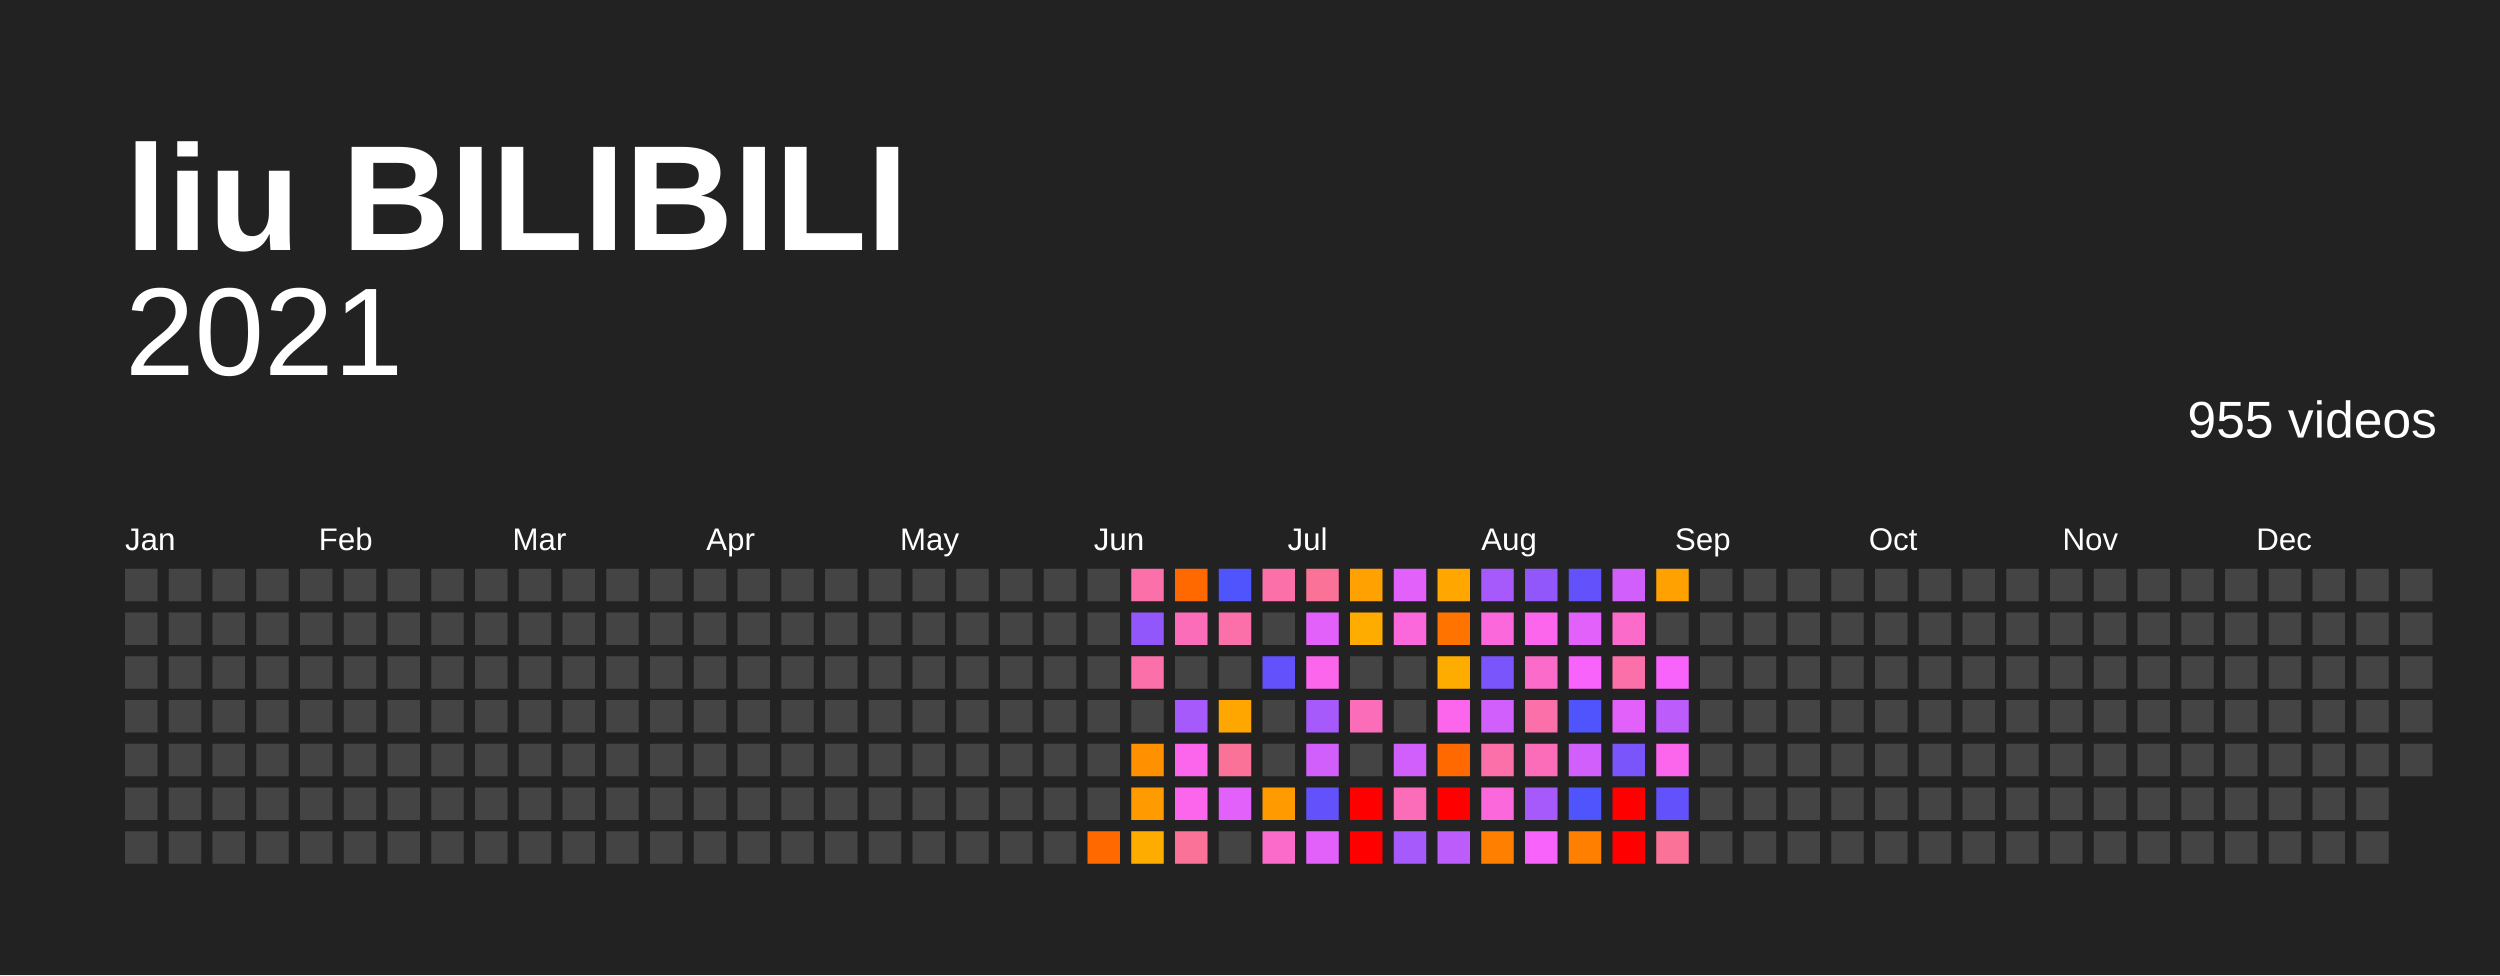
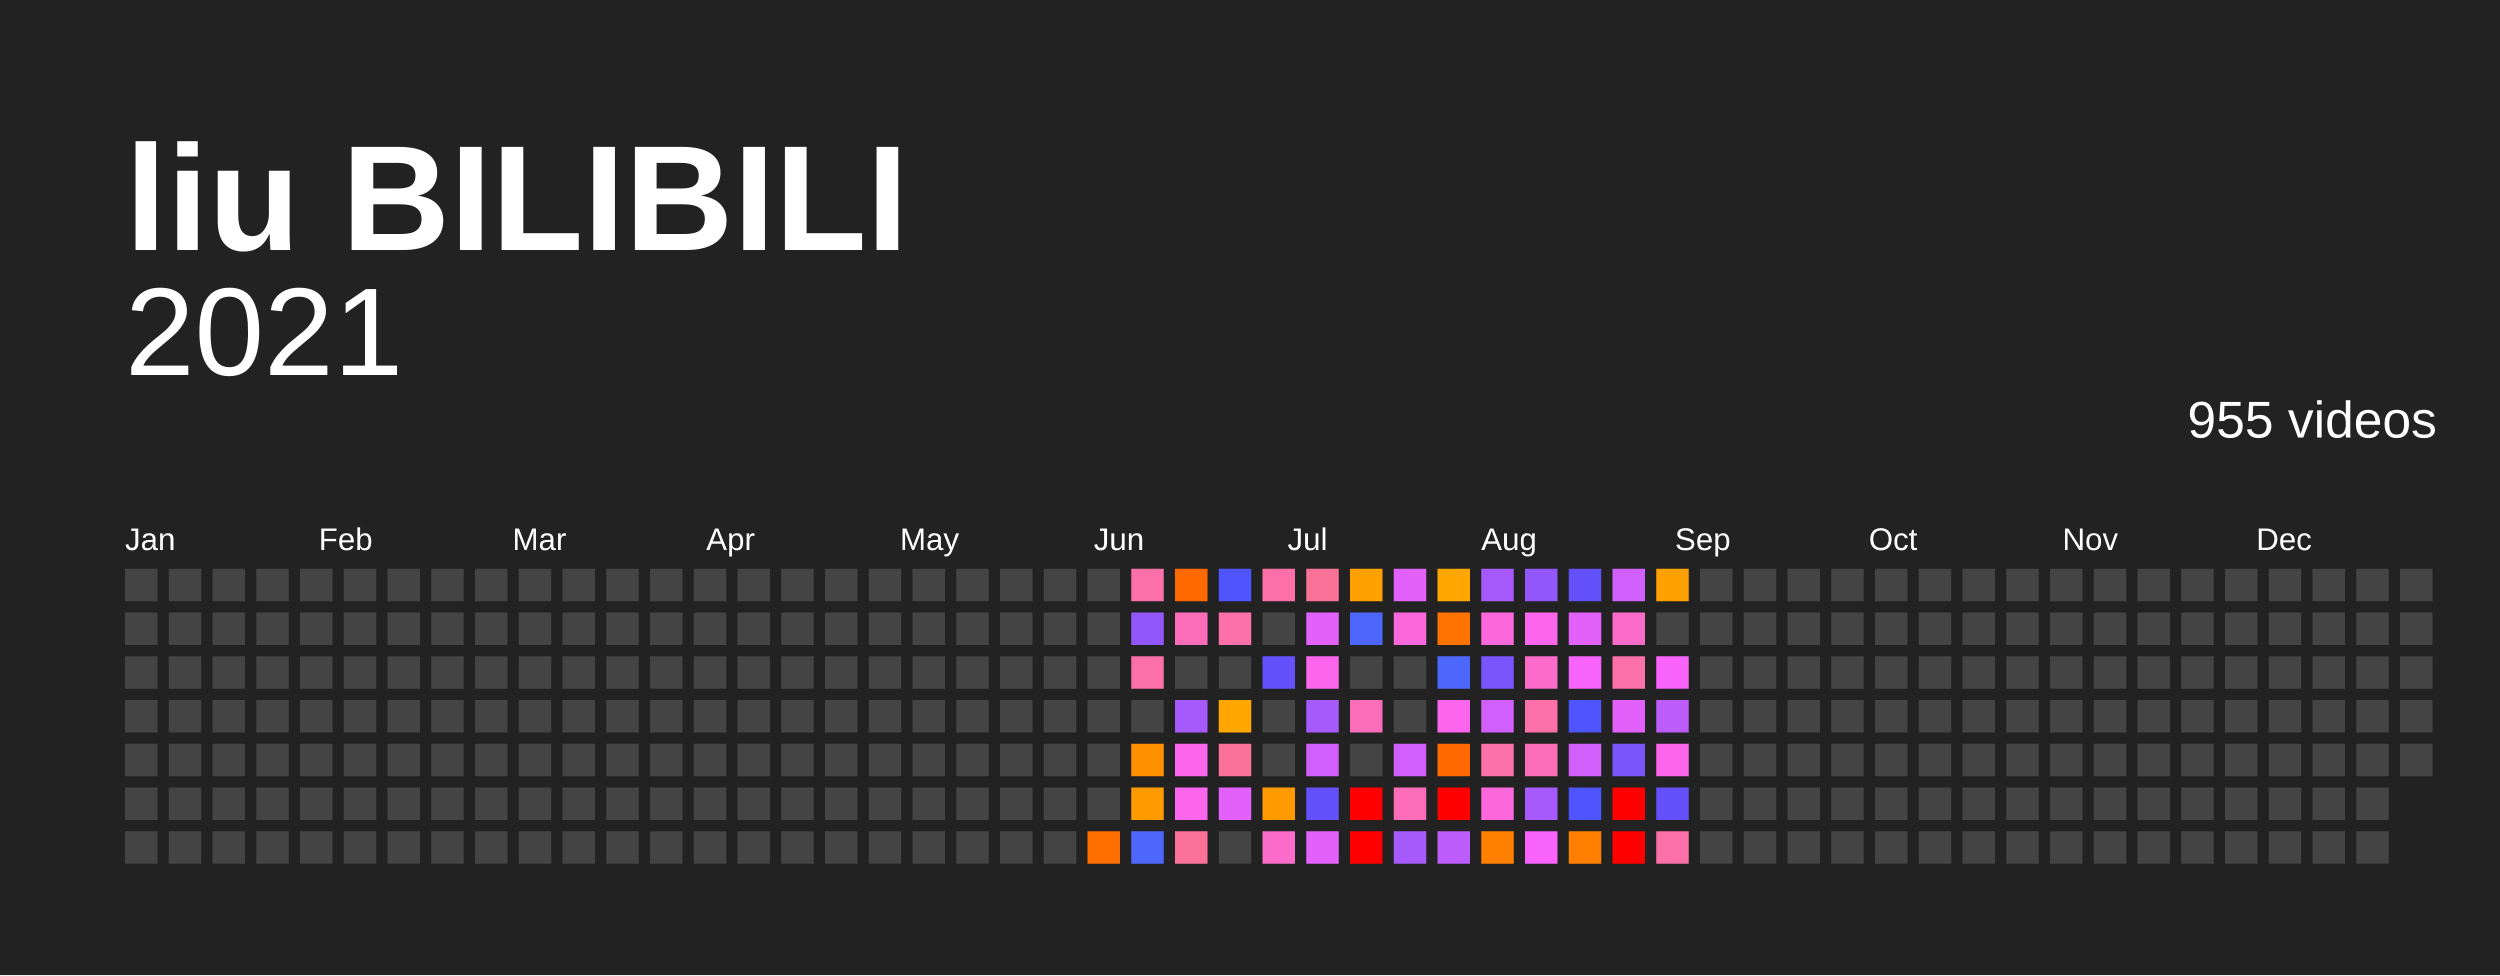
<svg xmlns="http://www.w3.org/2000/svg" baseProfile="full" height="78mm" version="1.1" viewBox="0,0,200,78" width="200mm">
  <defs />
  <rect fill="#222222" height="78" width="200" x="0" y="0" />
  <text fill="#FFFFFF" style="font-size:12px; font-family:Arial; font-weight:bold;" x="10" y="20">liu BILIBILI</text>
  <text alignment-baseline="hanging" fill="#FFFFFF" style="font-size:10.0px; font-family:Arial;" x="10" y="30">2021</text>
  <text alignment-baseline="hanging" fill="#FFFFFF" style="font-size:4.125px; font-family:Arial;" x="175" y="35">955 videos</text>
  <text fill="#FFFFFF" style="font-size:2.5px; font-family:Arial" x="10.0" y="44">Jan</text>
  <text fill="#FFFFFF" style="font-size:2.5px; font-family:Arial" x="25.5" y="44">Feb</text>
  <text fill="#FFFFFF" style="font-size:2.5px; font-family:Arial" x="41.0" y="44">Mar</text>
  <text fill="#FFFFFF" style="font-size:2.5px; font-family:Arial" x="56.5" y="44">Apr</text>
  <text fill="#FFFFFF" style="font-size:2.5px; font-family:Arial" x="72.0" y="44">May</text>
  <text fill="#FFFFFF" style="font-size:2.5px; font-family:Arial" x="87.5" y="44">Jun</text>
  <text fill="#FFFFFF" style="font-size:2.5px; font-family:Arial" x="103.0" y="44">Jul</text>
  <text fill="#FFFFFF" style="font-size:2.5px; font-family:Arial" x="118.5" y="44">Aug</text>
  <text fill="#FFFFFF" style="font-size:2.5px; font-family:Arial" x="134.0" y="44">Sep</text>
  <text fill="#FFFFFF" style="font-size:2.5px; font-family:Arial" x="149.5" y="44">Oct</text>
  <text fill="#FFFFFF" style="font-size:2.5px; font-family:Arial" x="165.0" y="44">Nov</text>
  <text fill="#FFFFFF" style="font-size:2.5px; font-family:Arial" x="180.5" y="44">Dec</text>
  <rect fill="#444444" height="2.6" width="2.6" x="10.0" y="45.5" />
  <rect fill="#444444" height="2.6" width="2.6" x="10.0" y="49.0" />
  <rect fill="#444444" height="2.6" width="2.6" x="10.0" y="52.5" />
  <rect fill="#444444" height="2.6" width="2.6" x="10.0" y="56.0" />
  <rect fill="#444444" height="2.6" width="2.6" x="10.0" y="59.5" />
  <rect fill="#444444" height="2.6" width="2.6" x="10.0" y="63.0" />
  <rect fill="#444444" height="2.6" width="2.6" x="10.0" y="66.5" />
  <rect fill="#444444" height="2.6" width="2.6" x="13.5" y="45.5" />
  <rect fill="#444444" height="2.6" width="2.6" x="13.5" y="49.0" />
  <rect fill="#444444" height="2.6" width="2.6" x="13.5" y="52.5" />
  <rect fill="#444444" height="2.6" width="2.6" x="13.5" y="56.0" />
  <rect fill="#444444" height="2.6" width="2.6" x="13.5" y="59.5" />
  <rect fill="#444444" height="2.6" width="2.6" x="13.5" y="63.0" />
  <rect fill="#444444" height="2.6" width="2.6" x="13.5" y="66.5" />
  <rect fill="#444444" height="2.6" width="2.6" x="17.0" y="45.5" />
  <rect fill="#444444" height="2.6" width="2.6" x="17.0" y="49.0" />
  <rect fill="#444444" height="2.6" width="2.6" x="17.0" y="52.5" />
  <rect fill="#444444" height="2.6" width="2.6" x="17.0" y="56.0" />
  <rect fill="#444444" height="2.6" width="2.6" x="17.0" y="59.5" />
  <rect fill="#444444" height="2.6" width="2.6" x="17.0" y="63.0" />
  <rect fill="#444444" height="2.6" width="2.6" x="17.0" y="66.5" />
  <rect fill="#444444" height="2.6" width="2.6" x="20.5" y="45.5" />
  <rect fill="#444444" height="2.6" width="2.6" x="20.5" y="49.0" />
  <rect fill="#444444" height="2.6" width="2.6" x="20.5" y="52.5" />
  <rect fill="#444444" height="2.6" width="2.6" x="20.5" y="56.0" />
  <rect fill="#444444" height="2.6" width="2.6" x="20.5" y="59.5" />
  <rect fill="#444444" height="2.6" width="2.6" x="20.5" y="63.0" />
  <rect fill="#444444" height="2.6" width="2.6" x="20.5" y="66.5" />
  <rect fill="#444444" height="2.6" width="2.6" x="24.0" y="45.5" />
  <rect fill="#444444" height="2.6" width="2.6" x="24.0" y="49.0" />
  <rect fill="#444444" height="2.6" width="2.6" x="24.0" y="52.5" />
  <rect fill="#444444" height="2.6" width="2.6" x="24.0" y="56.0" />
  <rect fill="#444444" height="2.6" width="2.6" x="24.0" y="59.5" />
  <rect fill="#444444" height="2.6" width="2.6" x="24.0" y="63.0" />
  <rect fill="#444444" height="2.6" width="2.6" x="24.0" y="66.5" />
  <rect fill="#444444" height="2.6" width="2.6" x="27.5" y="45.5" />
  <rect fill="#444444" height="2.6" width="2.6" x="27.5" y="49.0" />
  <rect fill="#444444" height="2.6" width="2.6" x="27.5" y="52.5" />
  <rect fill="#444444" height="2.6" width="2.6" x="27.5" y="56.0" />
  <rect fill="#444444" height="2.6" width="2.6" x="27.5" y="59.5" />
  <rect fill="#444444" height="2.6" width="2.6" x="27.5" y="63.0" />
  <rect fill="#444444" height="2.6" width="2.6" x="27.5" y="66.5" />
  <rect fill="#444444" height="2.6" width="2.6" x="31.0" y="45.5" />
  <rect fill="#444444" height="2.6" width="2.6" x="31.0" y="49.0" />
  <rect fill="#444444" height="2.6" width="2.6" x="31.0" y="52.5" />
  <rect fill="#444444" height="2.6" width="2.6" x="31.0" y="56.0" />
  <rect fill="#444444" height="2.6" width="2.6" x="31.0" y="59.5" />
  <rect fill="#444444" height="2.6" width="2.6" x="31.0" y="63.0" />
  <rect fill="#444444" height="2.6" width="2.6" x="31.0" y="66.5" />
  <rect fill="#444444" height="2.6" width="2.6" x="34.5" y="45.5" />
  <rect fill="#444444" height="2.6" width="2.6" x="34.5" y="49.0" />
  <rect fill="#444444" height="2.6" width="2.6" x="34.5" y="52.5" />
  <rect fill="#444444" height="2.6" width="2.6" x="34.5" y="56.0" />
  <rect fill="#444444" height="2.6" width="2.6" x="34.5" y="59.5" />
  <rect fill="#444444" height="2.6" width="2.6" x="34.5" y="63.0" />
  <rect fill="#444444" height="2.6" width="2.6" x="34.5" y="66.5" />
  <rect fill="#444444" height="2.6" width="2.6" x="38.0" y="45.5" />
  <rect fill="#444444" height="2.6" width="2.6" x="38.0" y="49.0" />
  <rect fill="#444444" height="2.6" width="2.6" x="38.0" y="52.5" />
  <rect fill="#444444" height="2.6" width="2.6" x="38.0" y="56.0" />
  <rect fill="#444444" height="2.6" width="2.6" x="38.0" y="59.5" />
  <rect fill="#444444" height="2.6" width="2.6" x="38.0" y="63.0" />
  <rect fill="#444444" height="2.6" width="2.6" x="38.0" y="66.5" />
  <rect fill="#444444" height="2.6" width="2.6" x="41.5" y="45.5" />
  <rect fill="#444444" height="2.6" width="2.6" x="41.5" y="49.0" />
  <rect fill="#444444" height="2.6" width="2.6" x="41.5" y="52.5" />
  <rect fill="#444444" height="2.6" width="2.6" x="41.5" y="56.0" />
  <rect fill="#444444" height="2.6" width="2.6" x="41.5" y="59.5" />
  <rect fill="#444444" height="2.6" width="2.6" x="41.5" y="63.0" />
  <rect fill="#444444" height="2.6" width="2.6" x="41.5" y="66.5" />
  <rect fill="#444444" height="2.6" width="2.6" x="45.0" y="45.5" />
  <rect fill="#444444" height="2.6" width="2.6" x="45.0" y="49.0" />
  <rect fill="#444444" height="2.6" width="2.6" x="45.0" y="52.5" />
  <rect fill="#444444" height="2.6" width="2.6" x="45.0" y="56.0" />
  <rect fill="#444444" height="2.6" width="2.6" x="45.0" y="59.5" />
  <rect fill="#444444" height="2.6" width="2.6" x="45.0" y="63.0" />
  <rect fill="#444444" height="2.6" width="2.6" x="45.0" y="66.5" />
  <rect fill="#444444" height="2.6" width="2.6" x="48.5" y="45.5" />
  <rect fill="#444444" height="2.6" width="2.6" x="48.5" y="49.0" />
  <rect fill="#444444" height="2.6" width="2.6" x="48.5" y="52.5" />
  <rect fill="#444444" height="2.6" width="2.6" x="48.5" y="56.0" />
  <rect fill="#444444" height="2.6" width="2.6" x="48.5" y="59.5" />
  <rect fill="#444444" height="2.6" width="2.6" x="48.5" y="63.0" />
  <rect fill="#444444" height="2.6" width="2.6" x="48.5" y="66.5" />
  <rect fill="#444444" height="2.6" width="2.6" x="52.0" y="45.5" />
  <rect fill="#444444" height="2.6" width="2.6" x="52.0" y="49.0" />
  <rect fill="#444444" height="2.6" width="2.6" x="52.0" y="52.5" />
  <rect fill="#444444" height="2.6" width="2.6" x="52.0" y="56.0" />
  <rect fill="#444444" height="2.6" width="2.6" x="52.0" y="59.5" />
  <rect fill="#444444" height="2.6" width="2.6" x="52.0" y="63.0" />
  <rect fill="#444444" height="2.6" width="2.6" x="52.0" y="66.5" />
  <rect fill="#444444" height="2.6" width="2.6" x="55.5" y="45.5" />
  <rect fill="#444444" height="2.6" width="2.6" x="55.5" y="49.0" />
  <rect fill="#444444" height="2.6" width="2.6" x="55.5" y="52.5" />
  <rect fill="#444444" height="2.6" width="2.6" x="55.5" y="56.0" />
  <rect fill="#444444" height="2.6" width="2.6" x="55.5" y="59.5" />
  <rect fill="#444444" height="2.6" width="2.6" x="55.5" y="63.0" />
  <rect fill="#444444" height="2.6" width="2.6" x="55.5" y="66.5" />
  <rect fill="#444444" height="2.6" width="2.6" x="59.0" y="45.5" />
  <rect fill="#444444" height="2.6" width="2.6" x="59.0" y="49.0" />
  <rect fill="#444444" height="2.6" width="2.6" x="59.0" y="52.5" />
  <rect fill="#444444" height="2.6" width="2.6" x="59.0" y="56.0" />
  <rect fill="#444444" height="2.6" width="2.6" x="59.0" y="59.5" />
  <rect fill="#444444" height="2.6" width="2.6" x="59.0" y="63.0" />
  <rect fill="#444444" height="2.6" width="2.6" x="59.0" y="66.5" />
  <rect fill="#444444" height="2.6" width="2.6" x="62.5" y="45.5" />
  <rect fill="#444444" height="2.6" width="2.6" x="62.5" y="49.0" />
  <rect fill="#444444" height="2.6" width="2.6" x="62.5" y="52.5" />
  <rect fill="#444444" height="2.6" width="2.6" x="62.5" y="56.0" />
  <rect fill="#444444" height="2.6" width="2.6" x="62.5" y="59.5" />
  <rect fill="#444444" height="2.6" width="2.6" x="62.5" y="63.0" />
  <rect fill="#444444" height="2.6" width="2.6" x="62.5" y="66.5" />
  <rect fill="#444444" height="2.6" width="2.6" x="66.0" y="45.5" />
  <rect fill="#444444" height="2.6" width="2.6" x="66.0" y="49.0" />
  <rect fill="#444444" height="2.6" width="2.6" x="66.0" y="52.5" />
  <rect fill="#444444" height="2.6" width="2.6" x="66.0" y="56.0" />
  <rect fill="#444444" height="2.6" width="2.6" x="66.0" y="59.5" />
  <rect fill="#444444" height="2.6" width="2.6" x="66.0" y="63.0" />
  <rect fill="#444444" height="2.6" width="2.6" x="66.0" y="66.5" />
  <rect fill="#444444" height="2.6" width="2.6" x="69.5" y="45.5" />
  <rect fill="#444444" height="2.6" width="2.6" x="69.5" y="49.0" />
  <rect fill="#444444" height="2.6" width="2.6" x="69.5" y="52.5" />
  <rect fill="#444444" height="2.6" width="2.6" x="69.5" y="56.0" />
  <rect fill="#444444" height="2.6" width="2.6" x="69.5" y="59.5" />
  <rect fill="#444444" height="2.6" width="2.6" x="69.5" y="63.0" />
  <rect fill="#444444" height="2.6" width="2.6" x="69.5" y="66.5" />
  <rect fill="#444444" height="2.6" width="2.6" x="73.0" y="45.5" />
  <rect fill="#444444" height="2.6" width="2.6" x="73.0" y="49.0" />
  <rect fill="#444444" height="2.6" width="2.6" x="73.0" y="52.5" />
  <rect fill="#444444" height="2.6" width="2.6" x="73.0" y="56.0" />
  <rect fill="#444444" height="2.6" width="2.6" x="73.0" y="59.5" />
  <rect fill="#444444" height="2.6" width="2.6" x="73.0" y="63.0" />
  <rect fill="#444444" height="2.6" width="2.6" x="73.0" y="66.5" />
  <rect fill="#444444" height="2.6" width="2.6" x="76.5" y="45.5" />
  <rect fill="#444444" height="2.6" width="2.6" x="76.5" y="49.0" />
  <rect fill="#444444" height="2.6" width="2.6" x="76.5" y="52.5" />
  <rect fill="#444444" height="2.6" width="2.6" x="76.5" y="56.0" />
  <rect fill="#444444" height="2.6" width="2.6" x="76.5" y="59.5" />
  <rect fill="#444444" height="2.6" width="2.6" x="76.5" y="63.0" />
  <rect fill="#444444" height="2.6" width="2.6" x="76.5" y="66.5" />
  <rect fill="#444444" height="2.6" width="2.6" x="80.0" y="45.5" />
  <rect fill="#444444" height="2.6" width="2.6" x="80.0" y="49.0" />
  <rect fill="#444444" height="2.6" width="2.6" x="80.0" y="52.5" />
  <rect fill="#444444" height="2.6" width="2.6" x="80.0" y="56.0" />
  <rect fill="#444444" height="2.6" width="2.6" x="80.0" y="59.5" />
  <rect fill="#444444" height="2.6" width="2.6" x="80.0" y="63.0" />
  <rect fill="#444444" height="2.6" width="2.6" x="80.0" y="66.5" />
  <rect fill="#444444" height="2.6" width="2.6" x="83.5" y="45.5" />
  <rect fill="#444444" height="2.6" width="2.6" x="83.5" y="49.0" />
  <rect fill="#444444" height="2.6" width="2.6" x="83.5" y="52.5" />
  <rect fill="#444444" height="2.6" width="2.6" x="83.5" y="56.0" />
  <rect fill="#444444" height="2.6" width="2.6" x="83.5" y="59.5" />
  <rect fill="#444444" height="2.6" width="2.6" x="83.5" y="63.0" />
  <rect fill="#444444" height="2.6" width="2.6" x="83.5" y="66.5" />
  <rect fill="#444444" height="2.6" width="2.6" x="87.0" y="45.5" />
  <rect fill="#444444" height="2.6" width="2.6" x="87.0" y="49.0" />
  <rect fill="#444444" height="2.6" width="2.6" x="87.0" y="52.5" />
  <rect fill="#444444" height="2.6" width="2.6" x="87.0" y="56.0" />
  <rect fill="#444444" height="2.6" width="2.6" x="87.0" y="59.5" />
  <rect fill="#444444" height="2.6" width="2.6" x="87.0" y="63.0" />
-   <rect fill="#ff6900" height="2.6" width="2.6" x="87.0" y="66.5" />
+   <rect fill="#ff6f00" height="2.6" width="2.6" x="87.0" y="66.5" />
  <rect fill="#fb70a9" height="2.6" width="2.6" x="90.5" y="45.5" />
  <rect fill="#9157fb" height="2.6" width="2.6" x="90.5" y="49.0" />
  <rect fill="#fb70a9" height="2.6" width="2.6" x="90.5" y="52.5" />
  <rect fill="#444444" height="2.6" width="2.6" x="90.5" y="56.0" />
  <rect fill="#ff9000" height="2.6" width="2.6" x="90.5" y="59.5" />
  <rect fill="#ff9b00" height="2.6" width="2.6" x="90.5" y="63.0" />
-   <rect fill="#ffac00" height="2.6" width="2.6" x="90.5" y="66.5" />
+   <rect fill="#4d67fc" height="2.6" width="2.6" x="90.5" y="66.5" />
  <rect fill="#ff6900" height="2.6" width="2.6" x="94.0" y="45.5" />
  <rect fill="#fb6db9" height="2.6" width="2.6" x="94.0" y="49.0" />
  <rect fill="#444444" height="2.6" width="2.6" x="94.0" y="52.5" />
  <rect fill="#a65afb" height="2.6" width="2.6" x="94.0" y="56.0" />
  <rect fill="#fb66ed" height="2.6" width="2.6" x="94.0" y="59.5" />
  <rect fill="#fb66ed" height="2.6" width="2.6" x="94.0" y="63.0" />
  <rect fill="#fb7299" height="2.6" width="2.6" x="94.0" y="66.5" />
  <rect fill="#5054fc" height="2.6" width="2.6" x="97.5" y="45.5" />
  <rect fill="#fb70a9" height="2.6" width="2.6" x="97.5" y="49.0" />
  <rect fill="#444444" height="2.6" width="2.6" x="97.5" y="52.5" />
  <rect fill="#ffa600" height="2.6" width="2.6" x="97.5" y="56.0" />
  <rect fill="#fb7299" height="2.6" width="2.6" x="97.5" y="59.5" />
  <rect fill="#e361fb" height="2.6" width="2.6" x="97.5" y="63.0" />
  <rect fill="#444444" height="2.6" width="2.6" x="97.5" y="66.5" />
  <rect fill="#fb70a9" height="2.6" width="2.6" x="101.0" y="45.5" />
  <rect fill="#444444" height="2.6" width="2.6" x="101.0" y="49.0" />
  <rect fill="#6352fc" height="2.6" width="2.6" x="101.0" y="52.5" />
  <rect fill="#444444" height="2.6" width="2.6" x="101.0" y="56.0" />
  <rect fill="#444444" height="2.6" width="2.6" x="101.0" y="59.5" />
  <rect fill="#ff9b00" height="2.6" width="2.6" x="101.0" y="63.0" />
  <rect fill="#fb6bca" height="2.6" width="2.6" x="101.0" y="66.5" />
  <rect fill="#fb7299" height="2.6" width="2.6" x="104.5" y="45.5" />
  <rect fill="#e361fb" height="2.6" width="2.6" x="104.5" y="49.0" />
  <rect fill="#fb66ed" height="2.6" width="2.6" x="104.5" y="52.5" />
  <rect fill="#a65afb" height="2.6" width="2.6" x="104.5" y="56.0" />
  <rect fill="#d05ffb" height="2.6" width="2.6" x="104.5" y="59.5" />
  <rect fill="#6352fc" height="2.6" width="2.6" x="104.5" y="63.0" />
  <rect fill="#e361fb" height="2.6" width="2.6" x="104.5" y="66.5" />
  <rect fill="#ffa100" height="2.6" width="2.6" x="108.0" y="45.5" />
-   <rect fill="#ffac00" height="2.6" width="2.6" x="108.0" y="49.0" />
+   <rect fill="#4d67fc" height="2.6" width="2.6" x="108.0" y="49.0" />
  <rect fill="#444444" height="2.6" width="2.6" x="108.0" y="52.5" />
  <rect fill="#fb6db9" height="2.6" width="2.6" x="108.0" y="56.0" />
  <rect fill="#444444" height="2.6" width="2.6" x="108.0" y="59.5" />
  <rect fill="red" height="2.6" width="2.6" x="108.0" y="63.0" />
  <rect fill="red" height="2.6" width="2.6" x="108.0" y="66.5" />
  <rect fill="#e361fb" height="2.6" width="2.6" x="111.5" y="45.5" />
  <rect fill="#fb68db" height="2.6" width="2.6" x="111.5" y="49.0" />
  <rect fill="#444444" height="2.6" width="2.6" x="111.5" y="52.5" />
  <rect fill="#444444" height="2.6" width="2.6" x="111.5" y="56.0" />
  <rect fill="#d05ffb" height="2.6" width="2.6" x="111.5" y="59.5" />
  <rect fill="#fb6db9" height="2.6" width="2.6" x="111.5" y="63.0" />
  <rect fill="#a65afb" height="2.6" width="2.6" x="111.5" y="66.5" />
  <rect fill="#ffa600" height="2.6" width="2.6" x="115.0" y="45.5" />
  <rect fill="#ff7400" height="2.6" width="2.6" x="115.0" y="49.0" />
-   <rect fill="#ffac00" height="2.6" width="2.6" x="115.0" y="52.5" />
+   <rect fill="#4d67fc" height="2.6" width="2.6" x="115.0" y="52.5" />
  <rect fill="#fb66ed" height="2.6" width="2.6" x="115.0" y="56.0" />
  <rect fill="#ff6900" height="2.6" width="2.6" x="115.0" y="59.5" />
  <rect fill="red" height="2.6" width="2.6" x="115.0" y="63.0" />
  <rect fill="#bb5cfb" height="2.6" width="2.6" x="115.0" y="66.5" />
  <rect fill="#a65afb" height="2.6" width="2.6" x="118.5" y="45.5" />
  <rect fill="#fb68db" height="2.6" width="2.6" x="118.5" y="49.0" />
  <rect fill="#7a55fb" height="2.6" width="2.6" x="118.5" y="52.5" />
  <rect fill="#d05ffb" height="2.6" width="2.6" x="118.5" y="56.0" />
  <rect fill="#fb70a9" height="2.6" width="2.6" x="118.5" y="59.5" />
  <rect fill="#fb68db" height="2.6" width="2.6" x="118.5" y="63.0" />
  <rect fill="#ff7f00" height="2.6" width="2.6" x="118.5" y="66.5" />
  <rect fill="#9157fb" height="2.6" width="2.6" x="122.0" y="45.5" />
  <rect fill="#fb66ed" height="2.6" width="2.6" x="122.0" y="49.0" />
  <rect fill="#fb6bca" height="2.6" width="2.6" x="122.0" y="52.5" />
  <rect fill="#fb70a9" height="2.6" width="2.6" x="122.0" y="56.0" />
  <rect fill="#fb6db9" height="2.6" width="2.6" x="122.0" y="59.5" />
  <rect fill="#a65afb" height="2.6" width="2.6" x="122.0" y="63.0" />
  <rect fill="#f763fb" height="2.6" width="2.6" x="122.0" y="66.5" />
  <rect fill="#6352fc" height="2.6" width="2.6" x="125.5" y="45.5" />
  <rect fill="#e361fb" height="2.6" width="2.6" x="125.5" y="49.0" />
  <rect fill="#f763fb" height="2.6" width="2.6" x="125.5" y="52.5" />
  <rect fill="#5054fc" height="2.6" width="2.6" x="125.5" y="56.0" />
  <rect fill="#d05ffb" height="2.6" width="2.6" x="125.5" y="59.5" />
  <rect fill="#5054fc" height="2.6" width="2.6" x="125.5" y="63.0" />
  <rect fill="#ff7f00" height="2.6" width="2.6" x="125.5" y="66.5" />
  <rect fill="#d05ffb" height="2.6" width="2.6" x="129.0" y="45.5" />
  <rect fill="#fb6bca" height="2.6" width="2.6" x="129.0" y="49.0" />
  <rect fill="#fb70a9" height="2.6" width="2.6" x="129.0" y="52.5" />
  <rect fill="#e361fb" height="2.6" width="2.6" x="129.0" y="56.0" />
  <rect fill="#7a55fb" height="2.6" width="2.6" x="129.0" y="59.5" />
  <rect fill="red" height="2.6" width="2.6" x="129.0" y="63.0" />
  <rect fill="red" height="2.6" width="2.6" x="129.0" y="66.5" />
  <rect fill="#ffa100" height="2.6" width="2.6" x="132.5" y="45.5" />
  <rect fill="#444444" height="2.6" width="2.6" x="132.5" y="49.0" />
  <rect fill="#f763fb" height="2.6" width="2.6" x="132.5" y="52.5" />
  <rect fill="#bb5cfb" height="2.6" width="2.6" x="132.5" y="56.0" />
  <rect fill="#fb66ed" height="2.6" width="2.6" x="132.5" y="59.5" />
  <rect fill="#6352fc" height="2.6" width="2.6" x="132.5" y="63.0" />
-   <rect fill="#fb7299" height="2.6" width="2.6" x="132.5" y="66.5" />
+   <rect fill="#fb70a9" height="2.6" width="2.6" x="132.5" y="66.5" />
  <rect fill="#444444" height="2.6" width="2.6" x="136.0" y="45.5" />
  <rect fill="#444444" height="2.6" width="2.6" x="136.0" y="49.0" />
  <rect fill="#444444" height="2.6" width="2.6" x="136.0" y="52.5" />
  <rect fill="#444444" height="2.6" width="2.6" x="136.0" y="56.0" />
  <rect fill="#444444" height="2.6" width="2.6" x="136.0" y="59.5" />
  <rect fill="#444444" height="2.6" width="2.6" x="136.0" y="63.0" />
  <rect fill="#444444" height="2.6" width="2.6" x="136.0" y="66.5" />
  <rect fill="#444444" height="2.6" width="2.6" x="139.5" y="45.5" />
  <rect fill="#444444" height="2.6" width="2.6" x="139.5" y="49.0" />
  <rect fill="#444444" height="2.6" width="2.6" x="139.5" y="52.5" />
  <rect fill="#444444" height="2.6" width="2.6" x="139.5" y="56.0" />
  <rect fill="#444444" height="2.6" width="2.6" x="139.5" y="59.5" />
  <rect fill="#444444" height="2.6" width="2.6" x="139.5" y="63.0" />
  <rect fill="#444444" height="2.6" width="2.6" x="139.5" y="66.5" />
  <rect fill="#444444" height="2.6" width="2.6" x="143.0" y="45.5" />
  <rect fill="#444444" height="2.6" width="2.6" x="143.0" y="49.0" />
  <rect fill="#444444" height="2.6" width="2.6" x="143.0" y="52.5" />
  <rect fill="#444444" height="2.6" width="2.6" x="143.0" y="56.0" />
  <rect fill="#444444" height="2.6" width="2.6" x="143.0" y="59.5" />
  <rect fill="#444444" height="2.6" width="2.6" x="143.0" y="63.0" />
  <rect fill="#444444" height="2.6" width="2.6" x="143.0" y="66.5" />
  <rect fill="#444444" height="2.6" width="2.6" x="146.5" y="45.5" />
  <rect fill="#444444" height="2.6" width="2.6" x="146.5" y="49.0" />
  <rect fill="#444444" height="2.6" width="2.6" x="146.5" y="52.5" />
  <rect fill="#444444" height="2.6" width="2.6" x="146.5" y="56.0" />
  <rect fill="#444444" height="2.6" width="2.6" x="146.5" y="59.5" />
  <rect fill="#444444" height="2.6" width="2.6" x="146.5" y="63.0" />
  <rect fill="#444444" height="2.6" width="2.6" x="146.5" y="66.5" />
  <rect fill="#444444" height="2.6" width="2.6" x="150.0" y="45.5" />
  <rect fill="#444444" height="2.6" width="2.6" x="150.0" y="49.0" />
  <rect fill="#444444" height="2.6" width="2.6" x="150.0" y="52.5" />
  <rect fill="#444444" height="2.6" width="2.6" x="150.0" y="56.0" />
  <rect fill="#444444" height="2.6" width="2.6" x="150.0" y="59.5" />
  <rect fill="#444444" height="2.6" width="2.6" x="150.0" y="63.0" />
  <rect fill="#444444" height="2.6" width="2.6" x="150.0" y="66.5" />
  <rect fill="#444444" height="2.6" width="2.6" x="153.5" y="45.5" />
  <rect fill="#444444" height="2.6" width="2.6" x="153.5" y="49.0" />
  <rect fill="#444444" height="2.6" width="2.6" x="153.5" y="52.5" />
  <rect fill="#444444" height="2.6" width="2.6" x="153.5" y="56.0" />
  <rect fill="#444444" height="2.6" width="2.6" x="153.5" y="59.5" />
  <rect fill="#444444" height="2.6" width="2.6" x="153.5" y="63.0" />
  <rect fill="#444444" height="2.6" width="2.6" x="153.5" y="66.5" />
  <rect fill="#444444" height="2.6" width="2.6" x="157.0" y="45.5" />
  <rect fill="#444444" height="2.6" width="2.6" x="157.0" y="49.0" />
  <rect fill="#444444" height="2.6" width="2.6" x="157.0" y="52.5" />
  <rect fill="#444444" height="2.6" width="2.6" x="157.0" y="56.0" />
  <rect fill="#444444" height="2.6" width="2.6" x="157.0" y="59.5" />
  <rect fill="#444444" height="2.6" width="2.6" x="157.0" y="63.0" />
  <rect fill="#444444" height="2.6" width="2.6" x="157.0" y="66.5" />
  <rect fill="#444444" height="2.6" width="2.6" x="160.5" y="45.5" />
  <rect fill="#444444" height="2.6" width="2.6" x="160.5" y="49.0" />
  <rect fill="#444444" height="2.6" width="2.6" x="160.5" y="52.5" />
  <rect fill="#444444" height="2.6" width="2.6" x="160.5" y="56.0" />
  <rect fill="#444444" height="2.6" width="2.6" x="160.5" y="59.5" />
  <rect fill="#444444" height="2.6" width="2.6" x="160.5" y="63.0" />
  <rect fill="#444444" height="2.6" width="2.6" x="160.5" y="66.5" />
  <rect fill="#444444" height="2.6" width="2.6" x="164.0" y="45.5" />
  <rect fill="#444444" height="2.6" width="2.6" x="164.0" y="49.0" />
  <rect fill="#444444" height="2.6" width="2.6" x="164.0" y="52.5" />
  <rect fill="#444444" height="2.6" width="2.6" x="164.0" y="56.0" />
  <rect fill="#444444" height="2.6" width="2.6" x="164.0" y="59.5" />
  <rect fill="#444444" height="2.6" width="2.6" x="164.0" y="63.0" />
  <rect fill="#444444" height="2.6" width="2.6" x="164.0" y="66.5" />
  <rect fill="#444444" height="2.6" width="2.6" x="167.5" y="45.5" />
  <rect fill="#444444" height="2.6" width="2.6" x="167.5" y="49.0" />
  <rect fill="#444444" height="2.6" width="2.6" x="167.5" y="52.5" />
  <rect fill="#444444" height="2.6" width="2.6" x="167.5" y="56.0" />
  <rect fill="#444444" height="2.6" width="2.6" x="167.5" y="59.5" />
  <rect fill="#444444" height="2.6" width="2.6" x="167.5" y="63.0" />
  <rect fill="#444444" height="2.6" width="2.6" x="167.5" y="66.5" />
  <rect fill="#444444" height="2.6" width="2.6" x="171.0" y="45.5" />
  <rect fill="#444444" height="2.6" width="2.6" x="171.0" y="49.0" />
  <rect fill="#444444" height="2.6" width="2.6" x="171.0" y="52.5" />
  <rect fill="#444444" height="2.6" width="2.6" x="171.0" y="56.0" />
  <rect fill="#444444" height="2.6" width="2.6" x="171.0" y="59.5" />
  <rect fill="#444444" height="2.6" width="2.6" x="171.0" y="63.0" />
  <rect fill="#444444" height="2.6" width="2.6" x="171.0" y="66.5" />
  <rect fill="#444444" height="2.6" width="2.6" x="174.5" y="45.5" />
  <rect fill="#444444" height="2.6" width="2.6" x="174.5" y="49.0" />
  <rect fill="#444444" height="2.6" width="2.6" x="174.5" y="52.5" />
  <rect fill="#444444" height="2.6" width="2.6" x="174.5" y="56.0" />
  <rect fill="#444444" height="2.6" width="2.6" x="174.5" y="59.5" />
  <rect fill="#444444" height="2.6" width="2.6" x="174.5" y="63.0" />
  <rect fill="#444444" height="2.6" width="2.6" x="174.5" y="66.5" />
  <rect fill="#444444" height="2.6" width="2.6" x="178.0" y="45.5" />
  <rect fill="#444444" height="2.6" width="2.6" x="178.0" y="49.0" />
  <rect fill="#444444" height="2.6" width="2.6" x="178.0" y="52.5" />
  <rect fill="#444444" height="2.6" width="2.6" x="178.0" y="56.0" />
  <rect fill="#444444" height="2.6" width="2.6" x="178.0" y="59.5" />
  <rect fill="#444444" height="2.6" width="2.6" x="178.0" y="63.0" />
  <rect fill="#444444" height="2.6" width="2.6" x="178.0" y="66.5" />
  <rect fill="#444444" height="2.6" width="2.6" x="181.5" y="45.5" />
  <rect fill="#444444" height="2.6" width="2.6" x="181.5" y="49.0" />
  <rect fill="#444444" height="2.6" width="2.6" x="181.5" y="52.5" />
  <rect fill="#444444" height="2.6" width="2.6" x="181.5" y="56.0" />
  <rect fill="#444444" height="2.6" width="2.6" x="181.5" y="59.5" />
  <rect fill="#444444" height="2.6" width="2.6" x="181.5" y="63.0" />
  <rect fill="#444444" height="2.6" width="2.6" x="181.5" y="66.5" />
  <rect fill="#444444" height="2.6" width="2.6" x="185.0" y="45.5" />
  <rect fill="#444444" height="2.6" width="2.6" x="185.0" y="49.0" />
  <rect fill="#444444" height="2.6" width="2.6" x="185.0" y="52.5" />
  <rect fill="#444444" height="2.6" width="2.6" x="185.0" y="56.0" />
  <rect fill="#444444" height="2.6" width="2.6" x="185.0" y="59.5" />
  <rect fill="#444444" height="2.6" width="2.6" x="185.0" y="63.0" />
  <rect fill="#444444" height="2.6" width="2.6" x="185.0" y="66.5" />
  <rect fill="#444444" height="2.6" width="2.6" x="188.5" y="45.5" />
  <rect fill="#444444" height="2.6" width="2.6" x="188.5" y="49.0" />
  <rect fill="#444444" height="2.6" width="2.6" x="188.5" y="52.5" />
  <rect fill="#444444" height="2.6" width="2.6" x="188.5" y="56.0" />
  <rect fill="#444444" height="2.6" width="2.6" x="188.5" y="59.5" />
  <rect fill="#444444" height="2.6" width="2.6" x="188.5" y="63.0" />
  <rect fill="#444444" height="2.6" width="2.6" x="188.5" y="66.5" />
  <rect fill="#444444" height="2.6" width="2.6" x="192.0" y="45.5" />
  <rect fill="#444444" height="2.6" width="2.6" x="192.0" y="49.0" />
  <rect fill="#444444" height="2.6" width="2.6" x="192.0" y="52.5" />
  <rect fill="#444444" height="2.6" width="2.6" x="192.0" y="56.0" />
  <rect fill="#444444" height="2.6" width="2.6" x="192.0" y="59.5" />
</svg>
